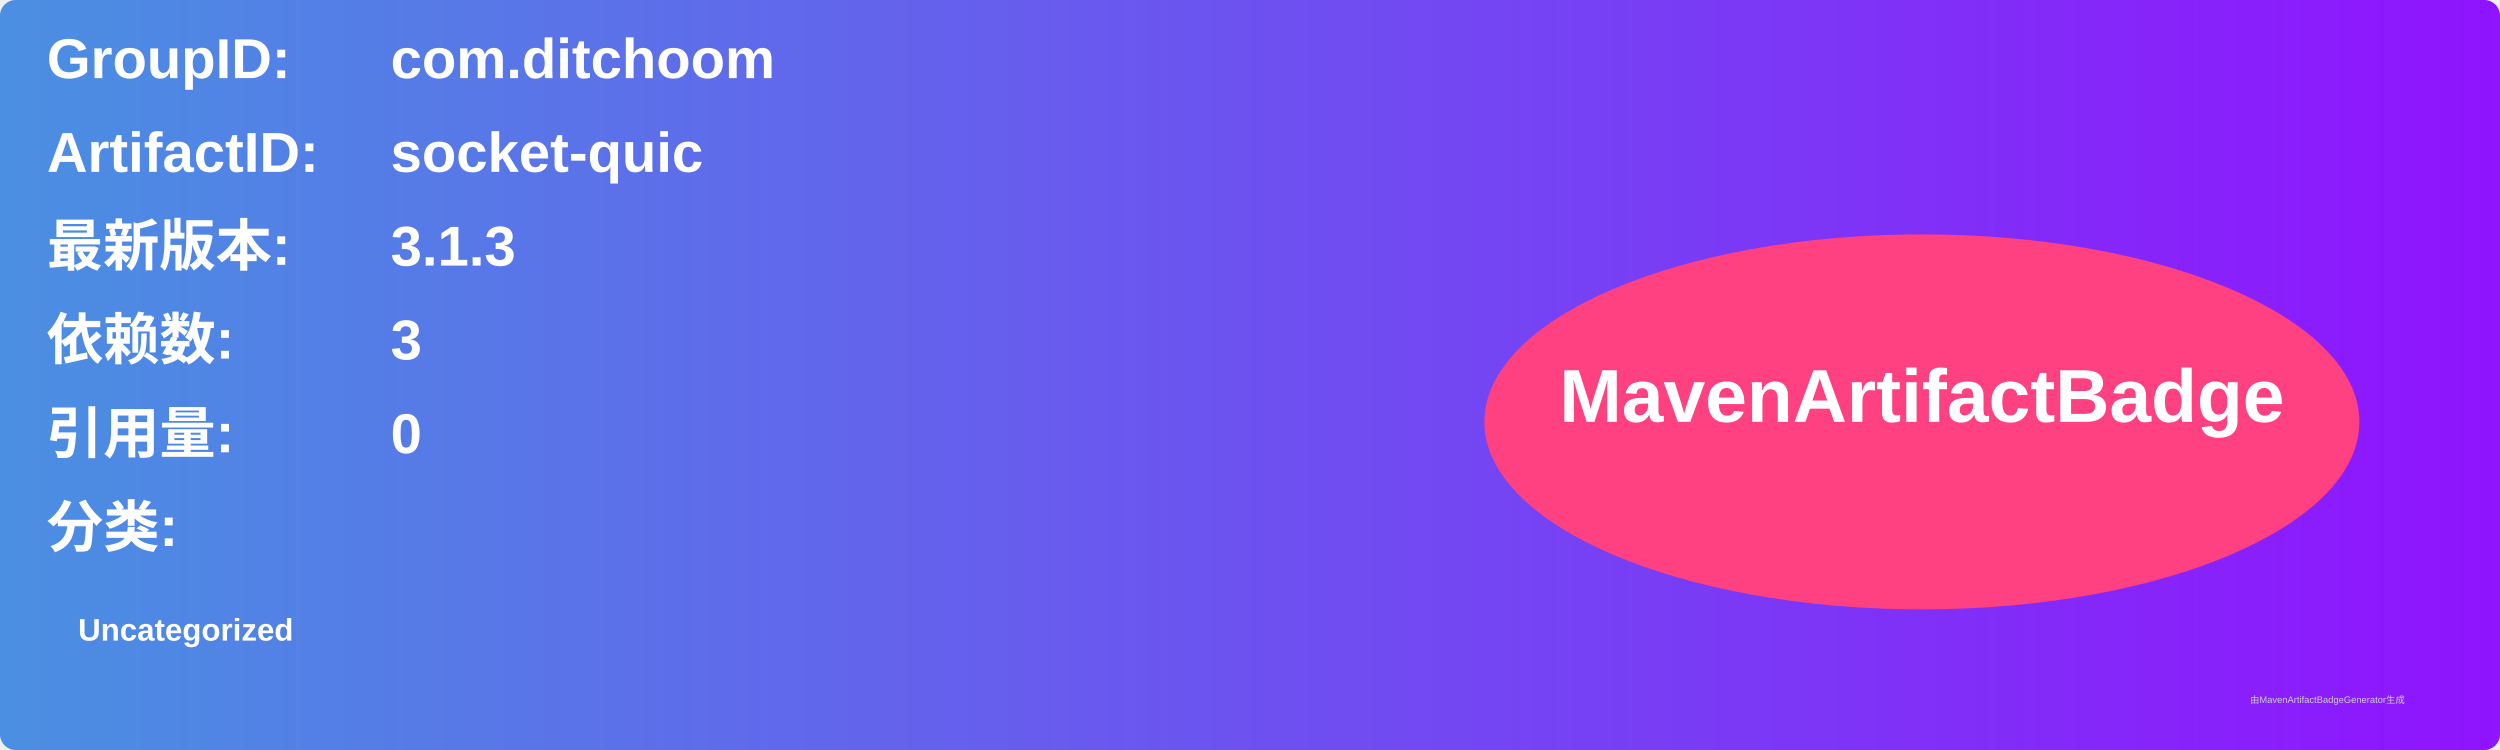
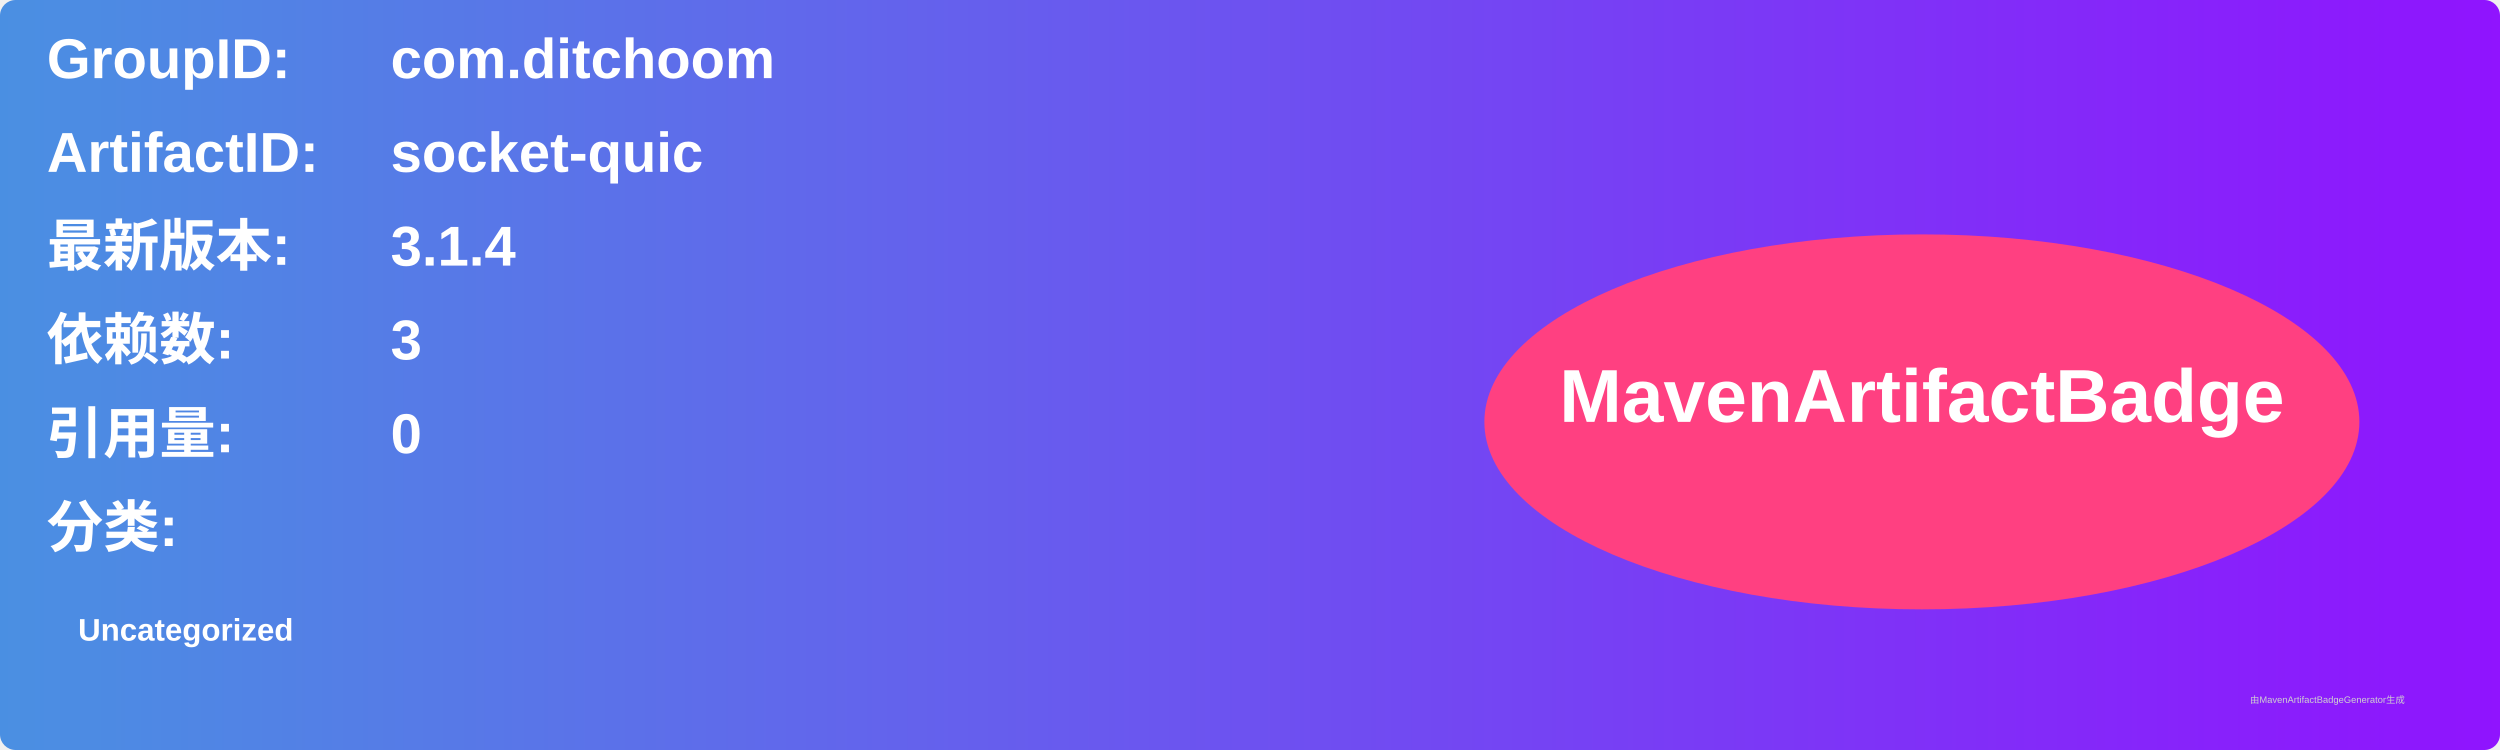
<svg xmlns="http://www.w3.org/2000/svg" width="800" height="240" viewBox="0 0 800 240">
  <linearGradient id="grad" x1="0%" y1="0%" x2="100%" y2="0%">
    <stop offset="0%" stop-color="#4a90e2" />
    <stop offset="100%" stop-color="#9013fe" />
  </linearGradient>
  <rect width="100%" height="100%" rx="5" ry="5" fill="url(#grad)" />
  <g transform="translate(15, 15)">
    <text x="0" y="10" font-family="Arial" font-size="18" fill="white" font-weight="bold" width="260">GroupID:</text>
    <text x="110" y="10" font-family="Arial" font-size="18" fill="white" font-weight="bold" width="460">com.ditchoom</text>
    <text x="0" y="40" font-family="Arial" font-size="18" fill="white" font-weight="bold" width="260">ArtifactID:</text>
    <text x="110" y="40" font-family="Arial" font-size="18" fill="white" font-weight="bold" width="460">socket-quic</text>
    <text x="0" y="70" font-family="Arial" font-size="18" fill="white" font-weight="bold">最新版本:</text>
    <text x="110" y="70" font-family="Arial" font-size="18" fill="white" font-weight="bold">
-       <tspan font-weight="bold">3.1.3</tspan>
+       <tspan font-weight="bold">3.1.4</tspan>
    </text>
    <text x="0" y="100" font-family="Arial" font-size="18" fill="white" font-weight="bold">依赖数: </text>
    <text x="110" y="100" font-family="Arial" font-size="18" fill="white">
      <tspan font-weight="bold">3</tspan>
    </text>
    <text x="0" y="130" font-family="Arial" font-size="18" fill="white" font-weight="bold">引用量: </text>
    <text x="110" y="130" font-family="Arial" font-size="18" fill="white">
      <tspan font-weight="bold">0</tspan>
    </text>
    <text x="0" y="160" font-family="Arial" font-size="18" fill="white" font-weight="bold">分类:</text>
    <text x="10" y="190" font-family="Arial" font-size="10" fill="white">
      <tspan font-weight="bold">Uncategorized</tspan>
    </text>
    <ellipse cx="600" cy="120" rx="140" ry="60" fill="#ff4081" />
    <text x="600" y="120" text-anchor="middle" font-family="Arial" font-size="24" fill="white" font-weight="bold">MavenArtifactBadge</text>
  </g>
  <text x="720" y="225" font-family="Arial" font-size="3" fill="#d0d0d0">由MavenArtifactBadgeGenerator生成</text>
</svg>
